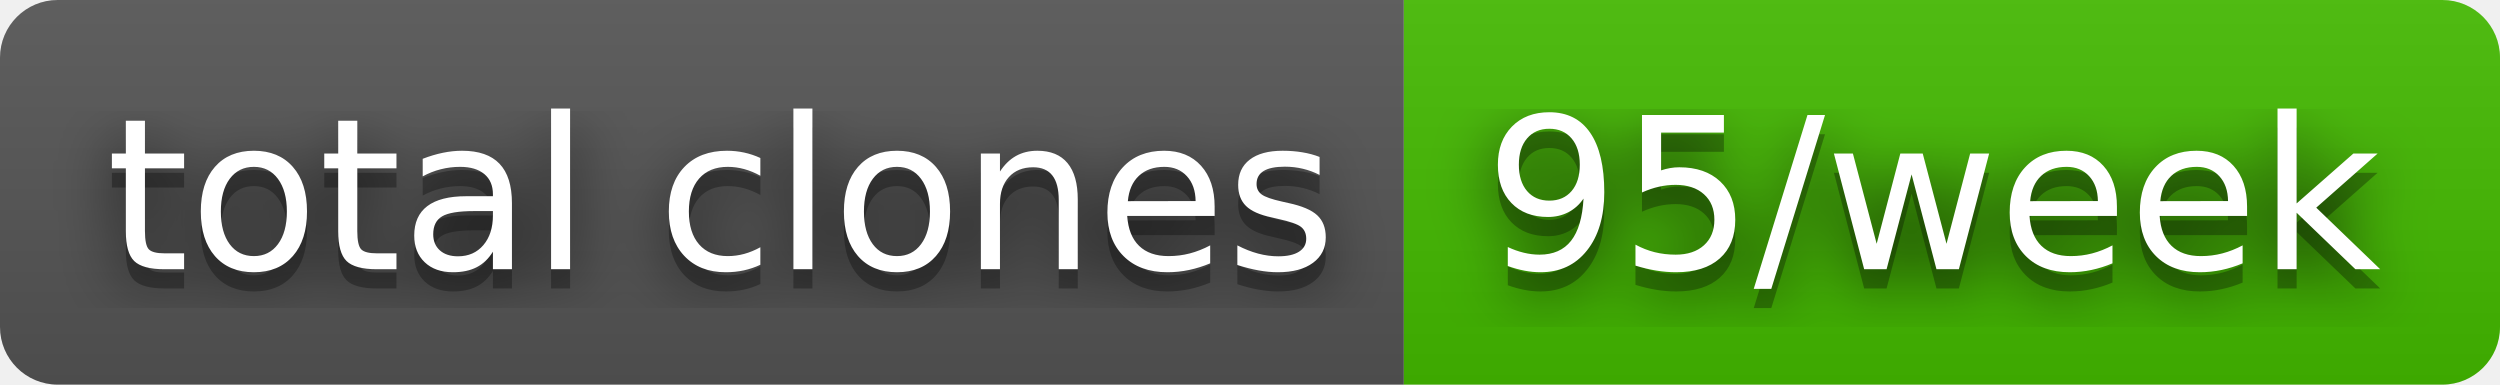
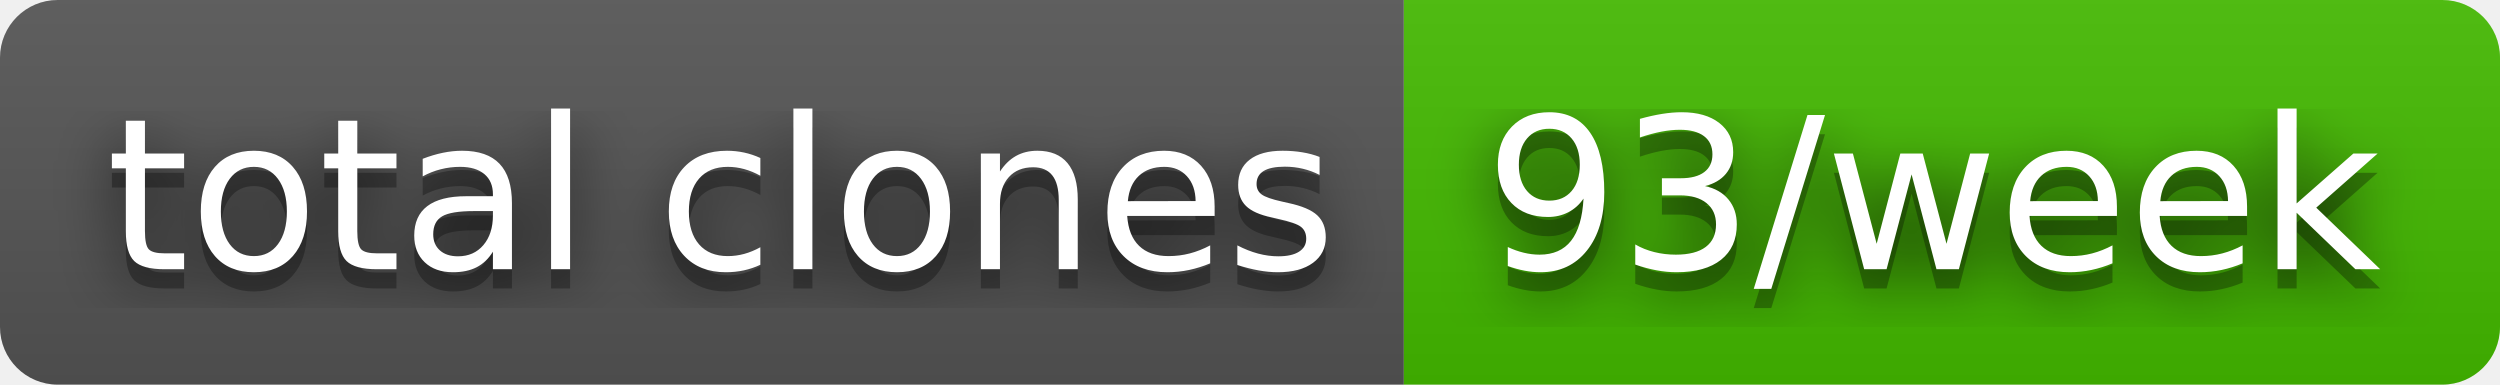
- <svg xmlns="http://www.w3.org/2000/svg" width="130" height="20" role="img" aria-label="total clones: 95/week">
+ <svg xmlns="http://www.w3.org/2000/svg" width="130" height="20" role="img" aria-label="total clones: 93/week">
  <filter id="blur">
    <feGaussianBlur stdDeviation="16" />
  </filter>
  <linearGradient id="s" x2="0" y2="100%">
    <stop offset="0" stop-color="#bbb" stop-opacity=".1" />
    <stop offset="1" stop-opacity=".1" />
  </linearGradient>
  <clipPath id="r">
    <rect width="130" height="20" rx="3" />
  </clipPath>
  <g clip-path="url(#r)">
    <rect width="73" height="20" fill="#555" />
    <rect x="73" width="57" height="20" fill="#4b0" />
    <rect width="130" height="20" fill="url(#s)" />
  </g>
  <g fill="#fff" text-anchor="middle" font-family="Verdana,Geneva,DejaVu Sans,sans-serif" text-rendering="geometricPrecision" font-size="110">
    <g transform="scale(.1)">
      <g aria-hidden="true" fill="#010101">
        <text x="375" y="150" fill-opacity=".8" filter="url(#blur)" textLength="630">total clones</text>
        <text x="375" y="150" fill-opacity=".3" textLength="630">total clones</text>
      </g>
      <text x="375" y="140" textLength="630">total clones</text>
    </g>
    <g transform="scale(.1)">
      <g aria-hidden="true" fill="#010101">
-         <text x="1005" y="150" fill-opacity=".8" filter="url(#blur)" textLength="470">95/week</text>
-         <text x="1005" y="150" fill-opacity=".3" textLength="470">95/week</text>
+         <text x="1005" y="150" fill-opacity=".8" filter="url(#blur)" textLength="470">93/week</text>
+         <text x="1005" y="150" fill-opacity=".3" textLength="470">93/week</text>
      </g>
-       <text x="1005" y="140" textLength="470">95/week</text>
+       <text x="1005" y="140" textLength="470">93/week</text>
    </g>
  </g>
</svg>
